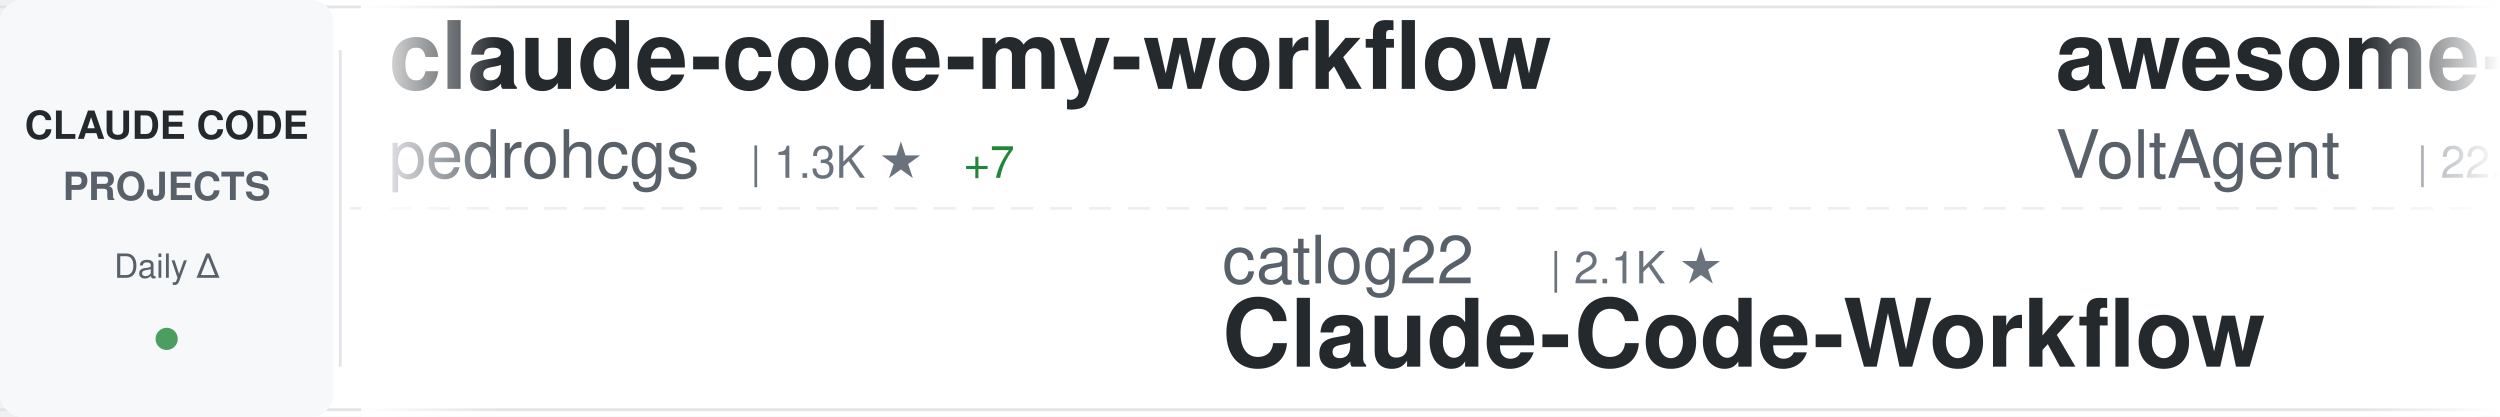
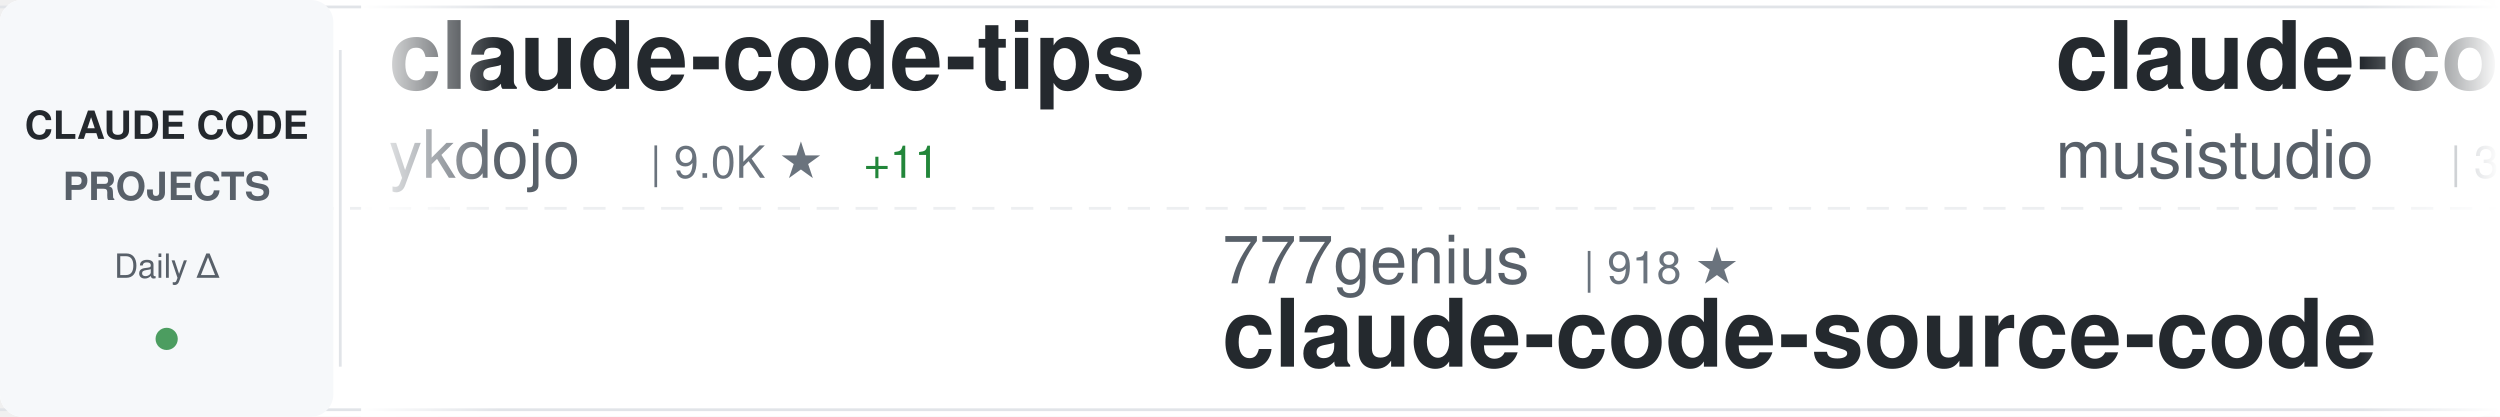
<svg xmlns="http://www.w3.org/2000/svg" width="900" height="150">
  <defs>
    <linearGradient id="awesomeLeftFade" x1="0%" y1="0%" x2="100%" y2="0%">
      <stop offset="0%" style="stop-color:#ffffff;stop-opacity:1" />
      <stop offset="100%" style="stop-color:#ffffff;stop-opacity:0" />
    </linearGradient>
    <linearGradient id="awesomeRightFade" x1="0%" y1="0%" x2="100%" y2="0%">
      <stop offset="0%" style="stop-color:#ffffff;stop-opacity:0" />
      <stop offset="100%" style="stop-color:#ffffff;stop-opacity:1" />
    </linearGradient>
  </defs>
  <rect width="900" height="150" fill="#ffffff" rx="8" />
  <rect x="0" y="2" width="900" height="1" fill="#e1e4e8" />
  <rect x="0" y="147" width="900" height="1" fill="#e1e4e8" />
  <line x1="0" y1="75" x2="900" y2="75" stroke="#e1e4e8" stroke-width="1" stroke-dasharray="8 6" opacity="0.6" />
  <rect x="0" y="0" width="120" height="150" fill="#f6f8fa" rx="8" />
  <text x="60" y="50" font-family="-apple-system, BlinkMacSystemFont, 'Segoe UI', Helvetica, Arial, sans-serif" font-size="14" font-weight="600" fill="#24292e" text-anchor="middle">CLAUDE CODE</text>
  <text x="60" y="72" font-family="-apple-system, BlinkMacSystemFont, 'Segoe UI', Helvetica, Arial, sans-serif" font-size="14" font-weight="600" fill="#586069" text-anchor="middle">PROJECTS</text>
  <text x="60" y="100" font-family="-apple-system, BlinkMacSystemFont, 'Segoe UI', Helvetica, Arial, sans-serif" font-size="12" font-weight="500" fill="#586069" text-anchor="middle">Daily Δ</text>
  <circle cx="60" cy="122" r="4" fill="#22863a" opacity="0.8" />
  <rect x="122" y="18" width="1" height="114" fill="#e1e4e8" />
  <clipPath id="awesomeTickerClip">
    <rect x="130" y="0" width="770" height="150" />
  </clipPath>
  <g clip-path="url(#awesomeTickerClip)">
    <g id="awesomeTickerItems">
      <animateTransform attributeName="transform" attributeType="XML" type="translate" from="0 0" to="-3000 0" dur="54s" repeatCount="indefinite" />
      <g transform="translate(0, 0)">
-         <text x="140" y="32" font-family="-apple-system, BlinkMacSystemFont, 'Segoe UI', Helvetica, Arial, sans-serif" font-size="34" font-weight="600" fill="#24292e">claude-code-my-workflow</text>
-         <text x="140" y="64" font-family="-apple-system, BlinkMacSystemFont, 'Segoe UI', Helvetica, Arial, sans-serif" font-size="24" font-weight="400" fill="#586069">pedrohcgs</text>
-         <text x="270" y="64" font-family="-apple-system, BlinkMacSystemFont, 'Segoe UI', Helvetica, Arial, sans-serif" font-size="16" font-weight="500" fill="#6a737d">| 1.3K ★</text>
-         <text x="347" y="64" font-family="-apple-system, BlinkMacSystemFont, 'Segoe UI', Helvetica, Arial, sans-serif" font-size="16" font-weight="500" fill="#22863a"> +7</text>
+         <text x="140" y="32" font-family="-apple-system, BlinkMacSystemFont, 'Segoe UI', Helvetica, Arial, sans-serif" font-size="34" font-weight="600" fill="#24292e">claude-code-tips</text>
+         <text x="140" y="64" font-family="-apple-system, BlinkMacSystemFont, 'Segoe UI', Helvetica, Arial, sans-serif" font-size="24" font-weight="400" fill="#586069">ykdojo</text>
+         <text x="234" y="64" font-family="-apple-system, BlinkMacSystemFont, 'Segoe UI', Helvetica, Arial, sans-serif" font-size="16" font-weight="500" fill="#6a737d">| 9.0K ★</text>
+         <text x="311" y="64" font-family="-apple-system, BlinkMacSystemFont, 'Segoe UI', Helvetica, Arial, sans-serif" font-size="16" font-weight="500" fill="#22863a"> +11</text>
      </g>
      <g transform="translate(300, 0)">
-         <text x="140" y="102" font-family="-apple-system, BlinkMacSystemFont, 'Segoe UI', Helvetica, Arial, sans-serif" font-size="24" font-weight="400" fill="#586069">catlog22</text>
-         <text x="258" y="102" font-family="-apple-system, BlinkMacSystemFont, 'Segoe UI', Helvetica, Arial, sans-serif" font-size="16" font-weight="500" fill="#6a737d">| 2.1K ★</text>
-         <text x="140" y="132" font-family="-apple-system, BlinkMacSystemFont, 'Segoe UI', Helvetica, Arial, sans-serif" font-size="34" font-weight="600" fill="#24292e">Claude-Code-Workflow</text>
-       </g>
-       <g transform="translate(600, 0)">
-         <text x="140" y="32" font-family="-apple-system, BlinkMacSystemFont, 'Segoe UI', Helvetica, Arial, sans-serif" font-size="34" font-weight="600" fill="#24292e">awesome-claude-code-suba...</text>
-         <text x="140" y="64" font-family="-apple-system, BlinkMacSystemFont, 'Segoe UI', Helvetica, Arial, sans-serif" font-size="24" font-weight="400" fill="#586069">VoltAgent</text>
-         <text x="270" y="64" font-family="-apple-system, BlinkMacSystemFont, 'Segoe UI', Helvetica, Arial, sans-serif" font-size="16" font-weight="500" fill="#6a737d">| 22.7K ★</text>
-         <text x="356" y="64" font-family="-apple-system, BlinkMacSystemFont, 'Segoe UI', Helvetica, Arial, sans-serif" font-size="16" font-weight="500" fill="#22863a"> +53</text>
-       </g>
-       <g transform="translate(900, 0)">
-         <text x="140" y="102" font-family="-apple-system, BlinkMacSystemFont, 'Segoe UI', Helvetica, Arial, sans-serif" font-size="24" font-weight="400" fill="#586069">KPR111</text>
-         <text x="234" y="102" font-family="-apple-system, BlinkMacSystemFont, 'Segoe UI', Helvetica, Arial, sans-serif" font-size="16" font-weight="500" fill="#6a737d">| 18 ★</text>
-         <text x="140" y="132" font-family="-apple-system, BlinkMacSystemFont, 'Segoe UI', Helvetica, Arial, sans-serif" font-size="34" font-weight="600" fill="#24292e">Claude-Code</text>
-       </g>
-       <g transform="translate(1200, 0)">
-         <text x="140" y="32" font-family="-apple-system, BlinkMacSystemFont, 'Segoe UI', Helvetica, Arial, sans-serif" font-size="34" font-weight="600" fill="#24292e">claude-code-ultimate-gui...</text>
-         <text x="140" y="64" font-family="-apple-system, BlinkMacSystemFont, 'Segoe UI', Helvetica, Arial, sans-serif" font-size="24" font-weight="400" fill="#586069">FlorianBruniaux</text>
-         <text x="342" y="64" font-family="-apple-system, BlinkMacSystemFont, 'Segoe UI', Helvetica, Arial, sans-serif" font-size="16" font-weight="500" fill="#6a737d">| 5.3K ★</text>
-         <text x="419" y="64" font-family="-apple-system, BlinkMacSystemFont, 'Segoe UI', Helvetica, Arial, sans-serif" font-size="16" font-weight="500" fill="#22863a"> +17</text>
-       </g>
-       <g transform="translate(1500, 0)">
-         <text x="140" y="102" font-family="-apple-system, BlinkMacSystemFont, 'Segoe UI', Helvetica, Arial, sans-serif" font-size="24" font-weight="400" fill="#586069">disler</text>
-         <text x="234" y="102" font-family="-apple-system, BlinkMacSystemFont, 'Segoe UI', Helvetica, Arial, sans-serif" font-size="16" font-weight="500" fill="#6a737d">| 3.8K ★</text>
-         <text x="140" y="132" font-family="-apple-system, BlinkMacSystemFont, 'Segoe UI', Helvetica, Arial, sans-serif" font-size="34" font-weight="600" fill="#24292e">claude-code-hooks-master...</text>
-       </g>
-       <g transform="translate(1800, 0)">
-         <text x="140" y="32" font-family="-apple-system, BlinkMacSystemFont, 'Segoe UI', Helvetica, Arial, sans-serif" font-size="34" font-weight="600" fill="#24292e">claude-code-sourcemap</text>
-         <text x="140" y="64" font-family="-apple-system, BlinkMacSystemFont, 'Segoe UI', Helvetica, Arial, sans-serif" font-size="24" font-weight="400" fill="#586069">ChinaSiro</text>
-         <text x="270" y="64" font-family="-apple-system, BlinkMacSystemFont, 'Segoe UI', Helvetica, Arial, sans-serif" font-size="16" font-weight="500" fill="#6a737d">| 9.5K ★</text>
-         <text x="347" y="64" font-family="-apple-system, BlinkMacSystemFont, 'Segoe UI', Helvetica, Arial, sans-serif" font-size="16" font-weight="500" fill="#22863a"> +3</text>
-       </g>
-       <g transform="translate(2100, 0)">
        <text x="140" y="102" font-family="-apple-system, BlinkMacSystemFont, 'Segoe UI', Helvetica, Arial, sans-serif" font-size="24" font-weight="400" fill="#586069">777genius</text>
        <text x="270" y="102" font-family="-apple-system, BlinkMacSystemFont, 'Segoe UI', Helvetica, Arial, sans-serif" font-size="16" font-weight="500" fill="#6a737d">| 918 ★</text>
        <text x="140" y="132" font-family="-apple-system, BlinkMacSystemFont, 'Segoe UI', Helvetica, Arial, sans-serif" font-size="34" font-weight="600" fill="#24292e">claude-code-source-code</text>
      </g>
+       <g transform="translate(600, 0)">
+         <text x="140" y="32" font-family="-apple-system, BlinkMacSystemFont, 'Segoe UI', Helvetica, Arial, sans-serif" font-size="34" font-weight="600" fill="#24292e">claude-code-router</text>
+         <text x="140" y="64" font-family="-apple-system, BlinkMacSystemFont, 'Segoe UI', Helvetica, Arial, sans-serif" font-size="24" font-weight="400" fill="#586069">musistudio</text>
+         <text x="282" y="64" font-family="-apple-system, BlinkMacSystemFont, 'Segoe UI', Helvetica, Arial, sans-serif" font-size="16" font-weight="500" fill="#6a737d">| 35.5K ★</text>
+         <text x="368" y="64" font-family="-apple-system, BlinkMacSystemFont, 'Segoe UI', Helvetica, Arial, sans-serif" font-size="16" font-weight="500" fill="#22863a"> +39</text>
+       </g>
+       <g transform="translate(900, 0)">
+         <text x="140" y="102" font-family="-apple-system, BlinkMacSystemFont, 'Segoe UI', Helvetica, Arial, sans-serif" font-size="24" font-weight="400" fill="#586069">davila7</text>
+         <text x="246" y="102" font-family="-apple-system, BlinkMacSystemFont, 'Segoe UI', Helvetica, Arial, sans-serif" font-size="16" font-weight="500" fill="#6a737d">| 28.4K ★</text>
+         <text x="332" y="102" font-family="-apple-system, BlinkMacSystemFont, 'Segoe UI', Helvetica, Arial, sans-serif" font-size="16" font-weight="500" fill="#22863a"> +20</text>
+         <text x="140" y="132" font-family="-apple-system, BlinkMacSystemFont, 'Segoe UI', Helvetica, Arial, sans-serif" font-size="34" font-weight="600" fill="#24292e">claude-code-templates</text>
+       </g>
+       <g transform="translate(1200, 0)">
+         <text x="140" y="32" font-family="-apple-system, BlinkMacSystemFont, 'Segoe UI', Helvetica, Arial, sans-serif" font-size="34" font-weight="600" fill="#24292e">claude_codex_bridge</text>
+         <text x="140" y="64" font-family="-apple-system, BlinkMacSystemFont, 'Segoe UI', Helvetica, Arial, sans-serif" font-size="24" font-weight="400" fill="#586069">SeemSeam</text>
+         <text x="258" y="64" font-family="-apple-system, BlinkMacSystemFont, 'Segoe UI', Helvetica, Arial, sans-serif" font-size="16" font-weight="500" fill="#6a737d">| 3.2K ★</text>
+         <text x="335" y="64" font-family="-apple-system, BlinkMacSystemFont, 'Segoe UI', Helvetica, Arial, sans-serif" font-size="16" font-weight="500" fill="#22863a"> +12</text>
+       </g>
+       <g transform="translate(1500, 0)">
+         <text x="140" y="102" font-family="-apple-system, BlinkMacSystemFont, 'Segoe UI', Helvetica, Arial, sans-serif" font-size="24" font-weight="400" fill="#586069">alejandrobalderas</text>
+         <text x="366" y="102" font-family="-apple-system, BlinkMacSystemFont, 'Segoe UI', Helvetica, Arial, sans-serif" font-size="16" font-weight="500" fill="#6a737d">| 2.4K ★</text>
+         <text x="443" y="102" font-family="-apple-system, BlinkMacSystemFont, 'Segoe UI', Helvetica, Arial, sans-serif" font-size="16" font-weight="500" fill="#22863a"> +15</text>
+         <text x="140" y="132" font-family="-apple-system, BlinkMacSystemFont, 'Segoe UI', Helvetica, Arial, sans-serif" font-size="34" font-weight="600" fill="#24292e">claude-code-from-source</text>
+       </g>
+       <g transform="translate(1800, 0)">
+         <text x="140" y="32" font-family="-apple-system, BlinkMacSystemFont, 'Segoe UI', Helvetica, Arial, sans-serif" font-size="34" font-weight="600" fill="#24292e">Claude-Code-Game-Studios</text>
+         <text x="140" y="64" font-family="-apple-system, BlinkMacSystemFont, 'Segoe UI', Helvetica, Arial, sans-serif" font-size="24" font-weight="400" fill="#586069">Donchitos</text>
+         <text x="270" y="64" font-family="-apple-system, BlinkMacSystemFont, 'Segoe UI', Helvetica, Arial, sans-serif" font-size="16" font-weight="500" fill="#6a737d">| 22.6K ★</text>
+         <text x="356" y="64" font-family="-apple-system, BlinkMacSystemFont, 'Segoe UI', Helvetica, Arial, sans-serif" font-size="16" font-weight="500" fill="#22863a"> +33</text>
+       </g>
+       <g transform="translate(2100, 0)">
+         <text x="140" y="102" font-family="-apple-system, BlinkMacSystemFont, 'Segoe UI', Helvetica, Arial, sans-serif" font-size="24" font-weight="400" fill="#586069">anthropics</text>
+         <text x="282" y="102" font-family="-apple-system, BlinkMacSystemFont, 'Segoe UI', Helvetica, Arial, sans-serif" font-size="16" font-weight="500" fill="#6a737d">| 157.9K ★</text>
+         <text x="377" y="102" font-family="-apple-system, BlinkMacSystemFont, 'Segoe UI', Helvetica, Arial, sans-serif" font-size="16" font-weight="500" fill="#22863a"> +353</text>
+         <text x="140" y="132" font-family="-apple-system, BlinkMacSystemFont, 'Segoe UI', Helvetica, Arial, sans-serif" font-size="34" font-weight="600" fill="#24292e">skills</text>
+       </g>
      <g transform="translate(2400, 0)">
-         <text x="140" y="32" font-family="-apple-system, BlinkMacSystemFont, 'Segoe UI', Helvetica, Arial, sans-serif" font-size="34" font-weight="600" fill="#24292e">claude-code-reverse</text>
-         <text x="140" y="64" font-family="-apple-system, BlinkMacSystemFont, 'Segoe UI', Helvetica, Arial, sans-serif" font-size="24" font-weight="400" fill="#586069">Yuyz0112</text>
-         <text x="258" y="64" font-family="-apple-system, BlinkMacSystemFont, 'Segoe UI', Helvetica, Arial, sans-serif" font-size="16" font-weight="500" fill="#6a737d">| 2.4K ★</text>
+         <text x="140" y="32" font-family="-apple-system, BlinkMacSystemFont, 'Segoe UI', Helvetica, Arial, sans-serif" font-size="34" font-weight="600" fill="#24292e">claude-code-telegram</text>
+         <text x="140" y="64" font-family="-apple-system, BlinkMacSystemFont, 'Segoe UI', Helvetica, Arial, sans-serif" font-size="24" font-weight="400" fill="#586069">RichardAtCT</text>
+         <text x="294" y="64" font-family="-apple-system, BlinkMacSystemFont, 'Segoe UI', Helvetica, Arial, sans-serif" font-size="16" font-weight="500" fill="#6a737d">| 2.7K ★</text>
+         <text x="371" y="64" font-family="-apple-system, BlinkMacSystemFont, 'Segoe UI', Helvetica, Arial, sans-serif" font-size="16" font-weight="500" fill="#22863a"> +2</text>
      </g>
      <g transform="translate(2700, 0)">
-         <text x="140" y="102" font-family="-apple-system, BlinkMacSystemFont, 'Segoe UI', Helvetica, Arial, sans-serif" font-size="24" font-weight="400" fill="#586069">zebbern</text>
-         <text x="246" y="102" font-family="-apple-system, BlinkMacSystemFont, 'Segoe UI', Helvetica, Arial, sans-serif" font-size="16" font-weight="500" fill="#6a737d">| 4.4K ★</text>
-         <text x="323" y="102" font-family="-apple-system, BlinkMacSystemFont, 'Segoe UI', Helvetica, Arial, sans-serif" font-size="16" font-weight="500" fill="#22863a"> +2</text>
-         <text x="140" y="132" font-family="-apple-system, BlinkMacSystemFont, 'Segoe UI', Helvetica, Arial, sans-serif" font-size="34" font-weight="600" fill="#24292e">claude-code-guide</text>
+         <text x="140" y="102" font-family="-apple-system, BlinkMacSystemFont, 'Segoe UI', Helvetica, Arial, sans-serif" font-size="24" font-weight="400" fill="#586069">disler</text>
+         <text x="234" y="102" font-family="-apple-system, BlinkMacSystemFont, 'Segoe UI', Helvetica, Arial, sans-serif" font-size="16" font-weight="500" fill="#6a737d">| 1.4K ★</text>
+         <text x="311" y="102" font-family="-apple-system, BlinkMacSystemFont, 'Segoe UI', Helvetica, Arial, sans-serif" font-size="16" font-weight="500" fill="#22863a"> +4</text>
+         <text x="140" y="132" font-family="-apple-system, BlinkMacSystemFont, 'Segoe UI', Helvetica, Arial, sans-serif" font-size="34" font-weight="600" fill="#24292e">pi-vs-claude-code</text>
      </g>
      <g transform="translate(3000, 0)">
-         <text x="140" y="32" font-family="-apple-system, BlinkMacSystemFont, 'Segoe UI', Helvetica, Arial, sans-serif" font-size="34" font-weight="600" fill="#24292e">claude-code-my-workflow</text>
-         <text x="140" y="64" font-family="-apple-system, BlinkMacSystemFont, 'Segoe UI', Helvetica, Arial, sans-serif" font-size="24" font-weight="400" fill="#586069">pedrohcgs</text>
-         <text x="270" y="64" font-family="-apple-system, BlinkMacSystemFont, 'Segoe UI', Helvetica, Arial, sans-serif" font-size="16" font-weight="500" fill="#6a737d">| 1.3K ★</text>
-         <text x="347" y="64" font-family="-apple-system, BlinkMacSystemFont, 'Segoe UI', Helvetica, Arial, sans-serif" font-size="16" font-weight="500" fill="#22863a"> +7</text>
+         <text x="140" y="32" font-family="-apple-system, BlinkMacSystemFont, 'Segoe UI', Helvetica, Arial, sans-serif" font-size="34" font-weight="600" fill="#24292e">claude-code-tips</text>
+         <text x="140" y="64" font-family="-apple-system, BlinkMacSystemFont, 'Segoe UI', Helvetica, Arial, sans-serif" font-size="24" font-weight="400" fill="#586069">ykdojo</text>
+         <text x="234" y="64" font-family="-apple-system, BlinkMacSystemFont, 'Segoe UI', Helvetica, Arial, sans-serif" font-size="16" font-weight="500" fill="#6a737d">| 9.0K ★</text>
+         <text x="311" y="64" font-family="-apple-system, BlinkMacSystemFont, 'Segoe UI', Helvetica, Arial, sans-serif" font-size="16" font-weight="500" fill="#22863a"> +11</text>
      </g>
      <g transform="translate(3300, 0)">
-         <text x="140" y="102" font-family="-apple-system, BlinkMacSystemFont, 'Segoe UI', Helvetica, Arial, sans-serif" font-size="24" font-weight="400" fill="#586069">catlog22</text>
-         <text x="258" y="102" font-family="-apple-system, BlinkMacSystemFont, 'Segoe UI', Helvetica, Arial, sans-serif" font-size="16" font-weight="500" fill="#6a737d">| 2.1K ★</text>
-         <text x="140" y="132" font-family="-apple-system, BlinkMacSystemFont, 'Segoe UI', Helvetica, Arial, sans-serif" font-size="34" font-weight="600" fill="#24292e">Claude-Code-Workflow</text>
+         <text x="140" y="102" font-family="-apple-system, BlinkMacSystemFont, 'Segoe UI', Helvetica, Arial, sans-serif" font-size="24" font-weight="400" fill="#586069">777genius</text>
+         <text x="270" y="102" font-family="-apple-system, BlinkMacSystemFont, 'Segoe UI', Helvetica, Arial, sans-serif" font-size="16" font-weight="500" fill="#6a737d">| 918 ★</text>
+         <text x="140" y="132" font-family="-apple-system, BlinkMacSystemFont, 'Segoe UI', Helvetica, Arial, sans-serif" font-size="34" font-weight="600" fill="#24292e">claude-code-source-code</text>
      </g>
      <g transform="translate(3600, 0)">
-         <text x="140" y="32" font-family="-apple-system, BlinkMacSystemFont, 'Segoe UI', Helvetica, Arial, sans-serif" font-size="34" font-weight="600" fill="#24292e">awesome-claude-code-suba...</text>
-         <text x="140" y="64" font-family="-apple-system, BlinkMacSystemFont, 'Segoe UI', Helvetica, Arial, sans-serif" font-size="24" font-weight="400" fill="#586069">VoltAgent</text>
-         <text x="270" y="64" font-family="-apple-system, BlinkMacSystemFont, 'Segoe UI', Helvetica, Arial, sans-serif" font-size="16" font-weight="500" fill="#6a737d">| 22.7K ★</text>
-         <text x="356" y="64" font-family="-apple-system, BlinkMacSystemFont, 'Segoe UI', Helvetica, Arial, sans-serif" font-size="16" font-weight="500" fill="#22863a"> +53</text>
+         <text x="140" y="32" font-family="-apple-system, BlinkMacSystemFont, 'Segoe UI', Helvetica, Arial, sans-serif" font-size="34" font-weight="600" fill="#24292e">claude-code-router</text>
+         <text x="140" y="64" font-family="-apple-system, BlinkMacSystemFont, 'Segoe UI', Helvetica, Arial, sans-serif" font-size="24" font-weight="400" fill="#586069">musistudio</text>
+         <text x="282" y="64" font-family="-apple-system, BlinkMacSystemFont, 'Segoe UI', Helvetica, Arial, sans-serif" font-size="16" font-weight="500" fill="#6a737d">| 35.5K ★</text>
+         <text x="368" y="64" font-family="-apple-system, BlinkMacSystemFont, 'Segoe UI', Helvetica, Arial, sans-serif" font-size="16" font-weight="500" fill="#22863a"> +39</text>
      </g>
      <g transform="translate(3900, 0)">
-         <text x="140" y="102" font-family="-apple-system, BlinkMacSystemFont, 'Segoe UI', Helvetica, Arial, sans-serif" font-size="24" font-weight="400" fill="#586069">KPR111</text>
-         <text x="234" y="102" font-family="-apple-system, BlinkMacSystemFont, 'Segoe UI', Helvetica, Arial, sans-serif" font-size="16" font-weight="500" fill="#6a737d">| 18 ★</text>
-         <text x="140" y="132" font-family="-apple-system, BlinkMacSystemFont, 'Segoe UI', Helvetica, Arial, sans-serif" font-size="34" font-weight="600" fill="#24292e">Claude-Code</text>
+         <text x="140" y="102" font-family="-apple-system, BlinkMacSystemFont, 'Segoe UI', Helvetica, Arial, sans-serif" font-size="24" font-weight="400" fill="#586069">davila7</text>
+         <text x="246" y="102" font-family="-apple-system, BlinkMacSystemFont, 'Segoe UI', Helvetica, Arial, sans-serif" font-size="16" font-weight="500" fill="#6a737d">| 28.4K ★</text>
+         <text x="332" y="102" font-family="-apple-system, BlinkMacSystemFont, 'Segoe UI', Helvetica, Arial, sans-serif" font-size="16" font-weight="500" fill="#22863a"> +20</text>
+         <text x="140" y="132" font-family="-apple-system, BlinkMacSystemFont, 'Segoe UI', Helvetica, Arial, sans-serif" font-size="34" font-weight="600" fill="#24292e">claude-code-templates</text>
      </g>
    </g>
  </g>
  <rect x="130" y="0" width="50" height="150" fill="url(#awesomeLeftFade)" />
  <rect x="850" y="0" width="50" height="150" fill="url(#awesomeRightFade)" />
</svg>
